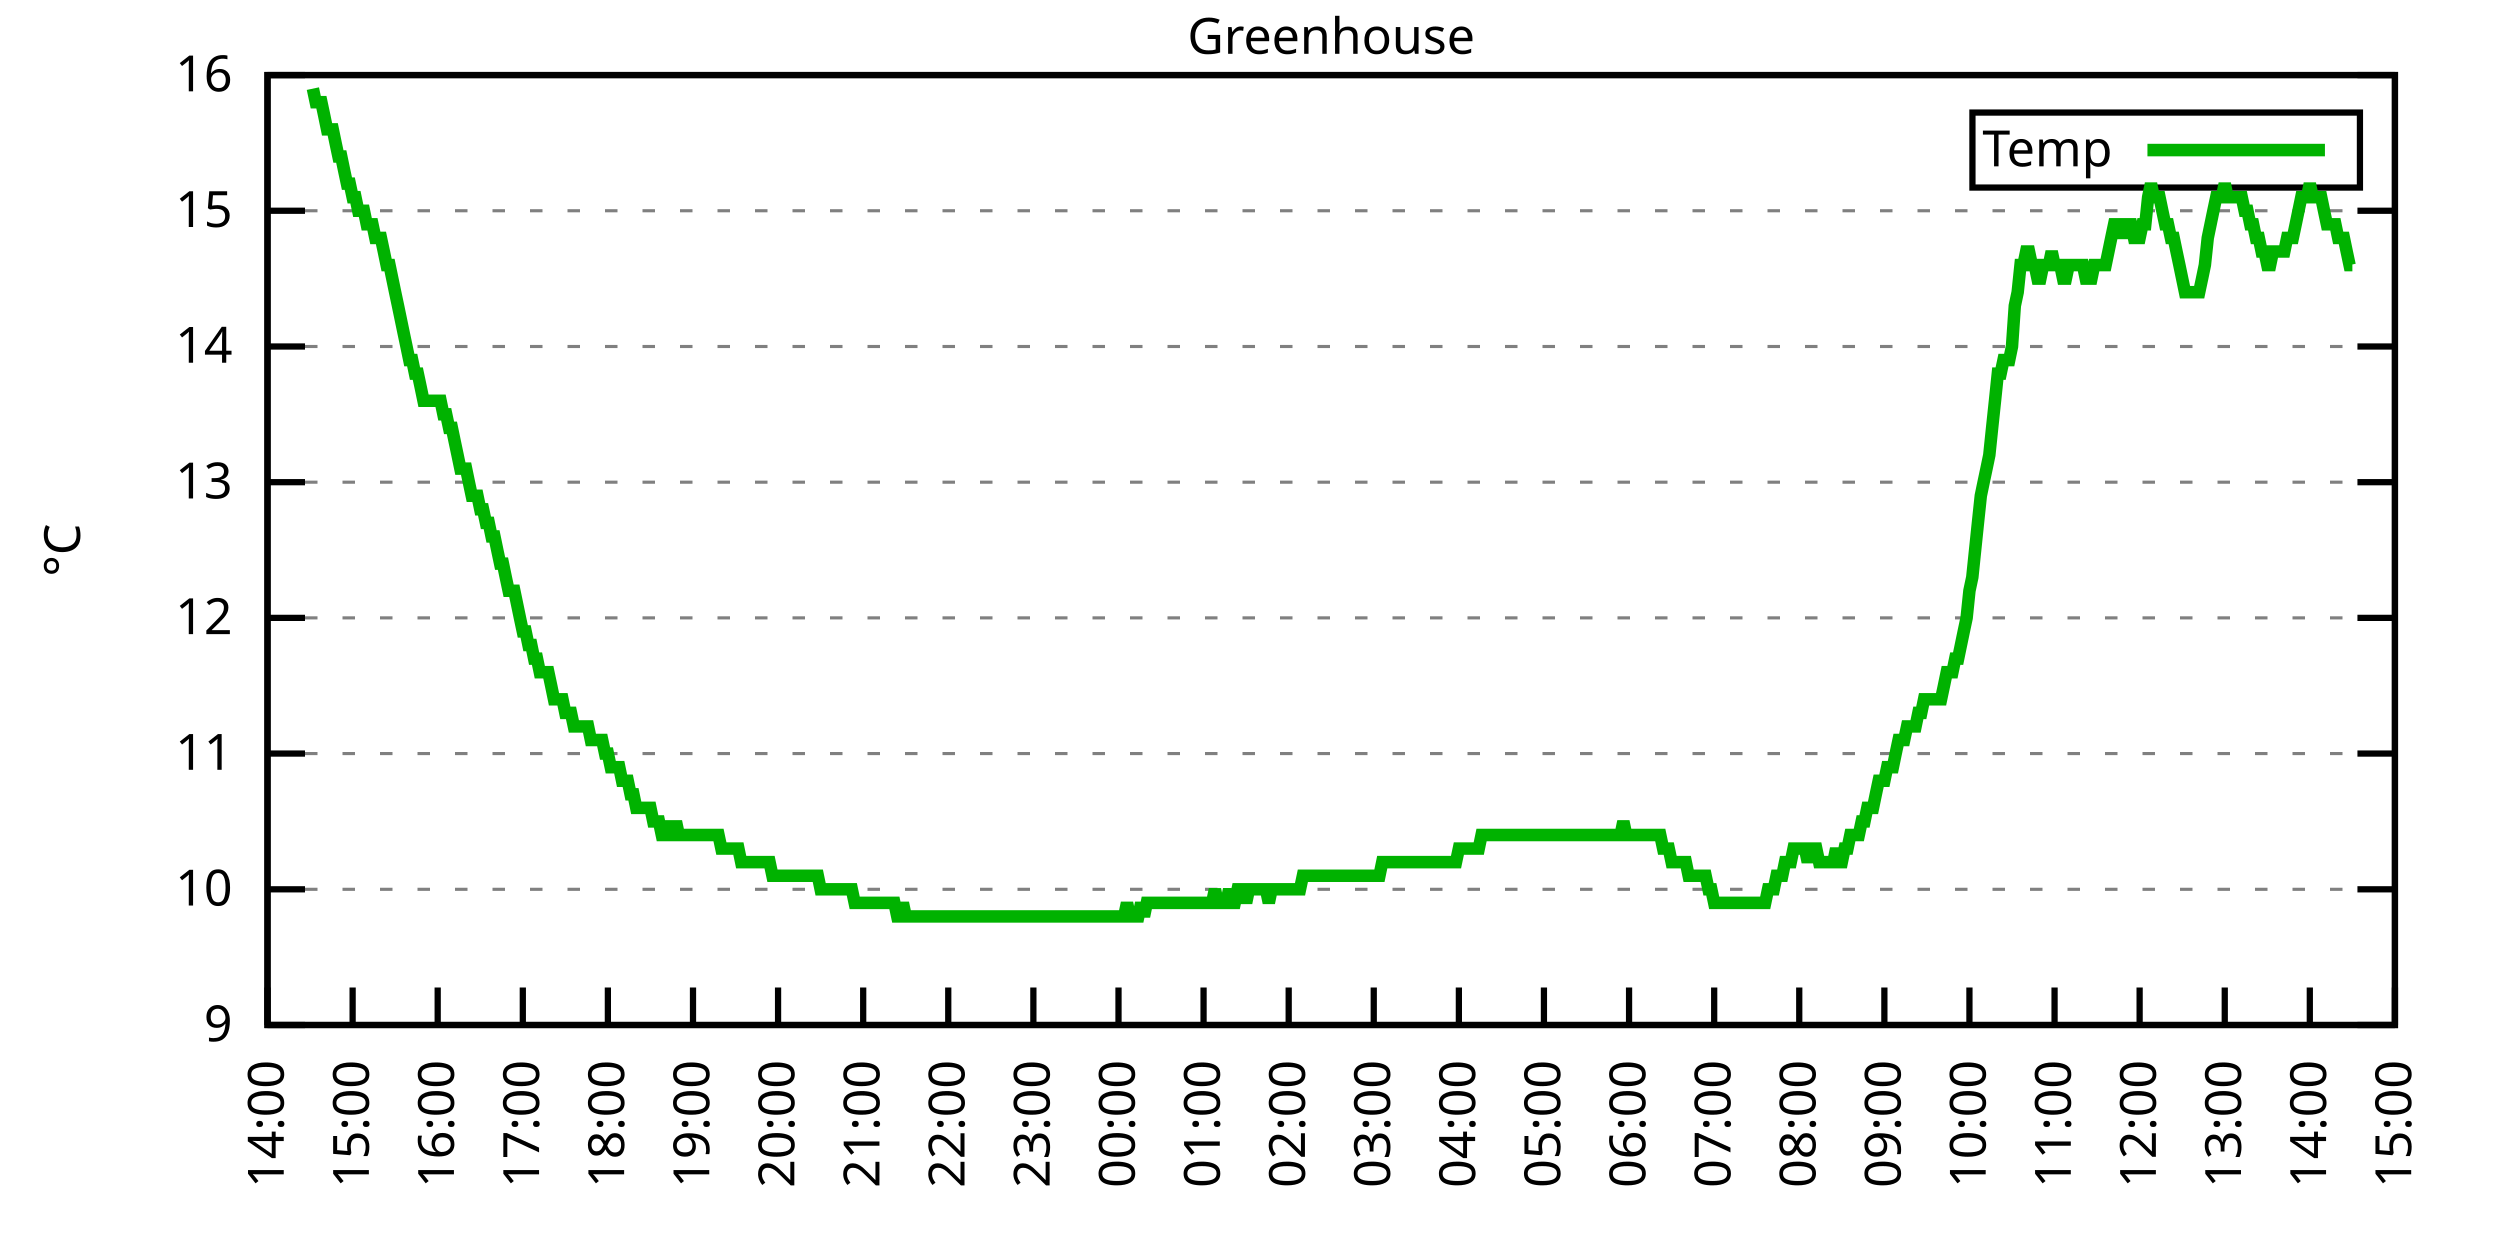
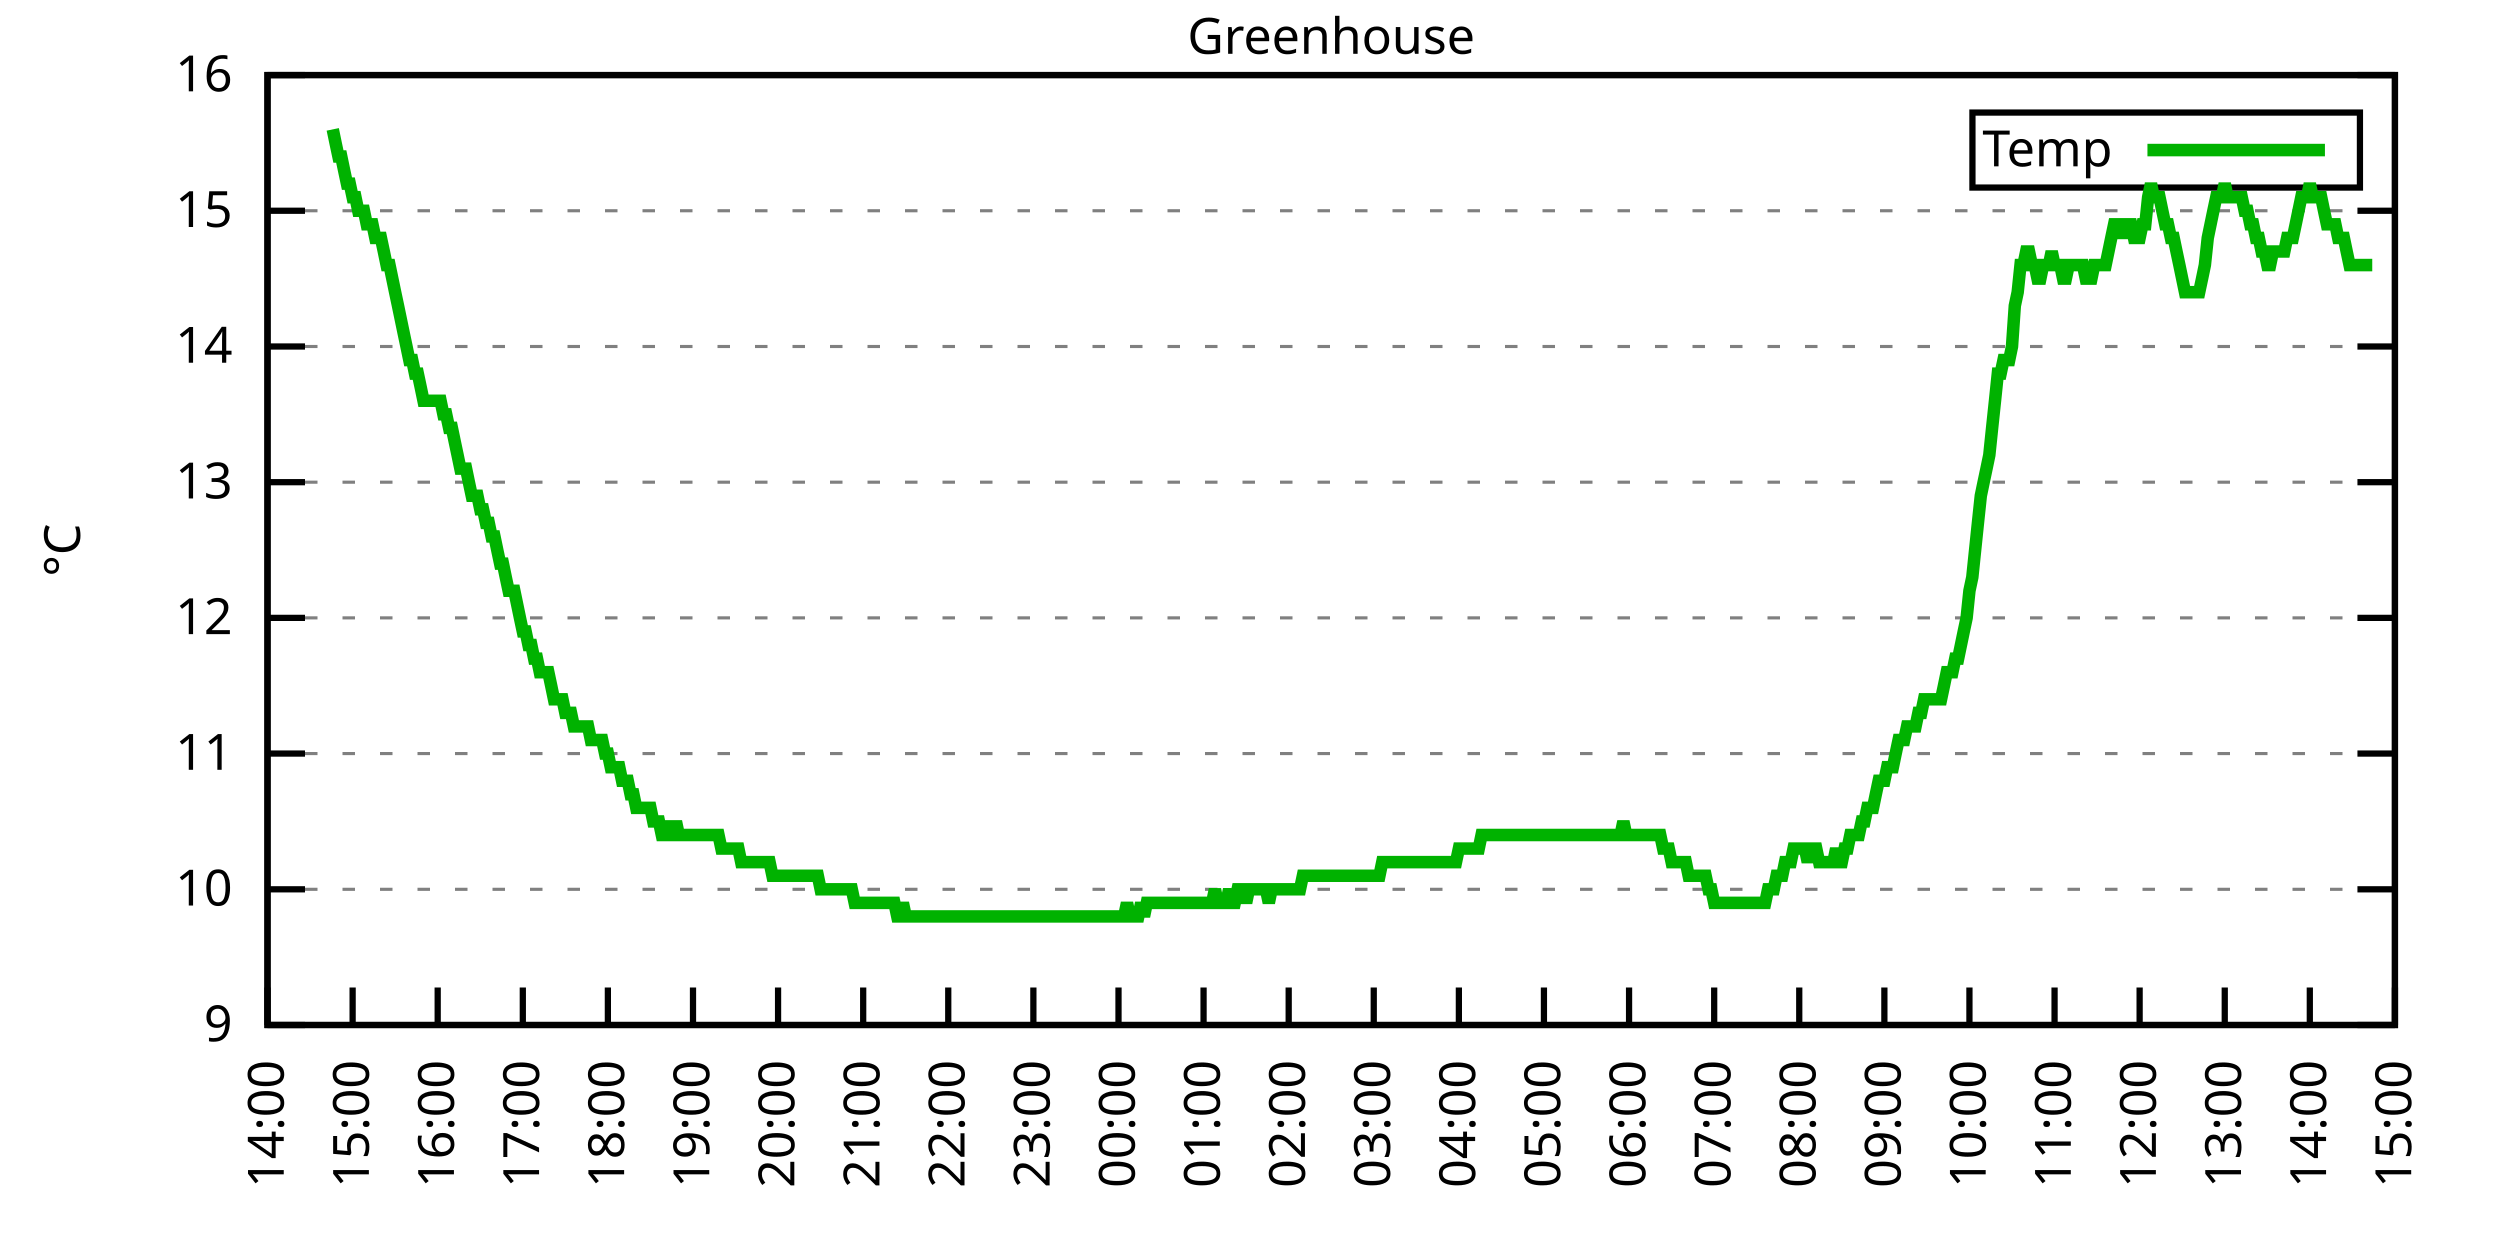
<svg xmlns="http://www.w3.org/2000/svg" xmlns:xlink="http://www.w3.org/1999/xlink" width="400" height="200" viewBox="0 0 400 200">
  <g id="gnuplot_canvas">
    <rect x="0" y="0" width="400" height="200" fill="none" />
    <defs>
      <circle id="gpDot" r="0.5" stroke-width="0.5" stroke="currentColor" />
      <path id="gpPt0" stroke-width="0.333" stroke="currentColor" d="M-1,0 h2 M0,-1 v2" />
      <path id="gpPt1" stroke-width="0.333" stroke="currentColor" d="M-1,-1 L1,1 M1,-1 L-1,1" />
      <path id="gpPt2" stroke-width="0.333" stroke="currentColor" d="M-1,0 L1,0 M0,-1 L0,1 M-1,-1 L1,1 M-1,1 L1,-1" />
      <rect id="gpPt3" stroke-width="0.333" stroke="currentColor" x="-1" y="-1" width="2" height="2" />
      <rect id="gpPt4" stroke-width="0.333" stroke="currentColor" fill="currentColor" x="-1" y="-1" width="2" height="2" />
      <circle id="gpPt5" stroke-width="0.333" stroke="currentColor" cx="0" cy="0" r="1" />
      <use xlink:href="#gpPt5" id="gpPt6" fill="currentColor" stroke="none" />
      <path id="gpPt7" stroke-width="0.333" stroke="currentColor" d="M0,-1.33 L-1.33,0.67 L1.33,0.67 z" />
      <use xlink:href="#gpPt7" id="gpPt8" fill="currentColor" stroke="none" />
      <use xlink:href="#gpPt7" id="gpPt9" stroke="currentColor" transform="rotate(180)" />
      <use xlink:href="#gpPt9" id="gpPt10" fill="currentColor" stroke="none" />
      <use xlink:href="#gpPt3" id="gpPt11" stroke="currentColor" transform="rotate(45)" />
      <use xlink:href="#gpPt11" id="gpPt12" fill="currentColor" stroke="none" />
      <path id="gpPt13" stroke-width="0.333" stroke="currentColor" d="M0,1.330 L1.265,0.411 L0.782,-1.067 L-0.782,-1.076 L-1.265,0.411 z" />
      <use xlink:href="#gpPt13" id="gpPt14" fill="currentColor" stroke="none" />
      <filter id="textbox" filterUnits="objectBoundingBox" x="0" y="0" height="1" width="1">
        <feFlood flood-color="white" flood-opacity="1" result="bgnd" />
        <feComposite in="SourceGraphic" in2="bgnd" operator="atop" />
      </filter>
      <filter id="greybox" filterUnits="objectBoundingBox" x="0" y="0" height="1" width="1">
        <feFlood flood-color="lightgrey" flood-opacity="1" result="grey" />
        <feComposite in="SourceGraphic" in2="grey" operator="atop" />
      </filter>
    </defs>
    <g fill="none" color="white" stroke="currentColor" stroke-width="1.00" stroke-linecap="butt" stroke-linejoin="miter">
</g>
    <g fill="none" color="black" stroke="currentColor" stroke-width="1.00" stroke-linecap="butt" stroke-linejoin="miter">
      <g stroke="none" shape-rendering="crispEdges">
        <polygon fill="rgb(255, 255, 255)" points="42.80,164.00 383.18,164.00 383.18,12.02 42.80,12.02 " />
      </g>
    </g>
    <g fill="none" color="black" stroke="currentColor" stroke-width="1.00" stroke-linecap="butt" stroke-linejoin="miter">
</g>
    <g fill="none" color="black" stroke="black" stroke-width="0.50" stroke-linecap="butt" stroke-linejoin="miter">
</g>
    <g fill="none" color="gray" stroke="currentColor" stroke-width="0.50" stroke-linecap="butt" stroke-linejoin="miter">
      <path stroke="gray" stroke-dasharray="2,4" class="gridline" d="M42.80,164.00 L383.19,164.00  " />
    </g>
    <g fill="none" color="gray" stroke="gray" stroke-width="1.00" stroke-linecap="butt" stroke-linejoin="miter">
</g>
    <g fill="none" color="black" stroke="currentColor" stroke-width="1.00" stroke-linecap="butt" stroke-linejoin="miter">
      <path stroke="black" d="M42.80,164.00 L48.80,164.00 M383.19,164.00 L377.19,164.00  " />
      <g transform="translate(37.20,166.60)" stroke="none" fill="black" font-family="Sans" font-size="8.00" text-anchor="end">
        <text>
          <tspan font-family="Sans"> 9</tspan>
        </text>
      </g>
    </g>
    <g fill="none" color="black" stroke="currentColor" stroke-width="1.00" stroke-linecap="butt" stroke-linejoin="miter">
</g>
    <g fill="none" color="black" stroke="black" stroke-width="0.50" stroke-linecap="butt" stroke-linejoin="miter">
</g>
    <g fill="none" color="gray" stroke="currentColor" stroke-width="0.50" stroke-linecap="butt" stroke-linejoin="miter">
      <path stroke="gray" stroke-dasharray="2,4" class="gridline" d="M42.80,142.29 L383.19,142.29  " />
    </g>
    <g fill="none" color="gray" stroke="gray" stroke-width="1.00" stroke-linecap="butt" stroke-linejoin="miter">
</g>
    <g fill="none" color="black" stroke="currentColor" stroke-width="1.00" stroke-linecap="butt" stroke-linejoin="miter">
      <path stroke="black" d="M42.80,142.29 L48.80,142.29 M383.19,142.29 L377.19,142.29  " />
      <g transform="translate(37.20,144.89)" stroke="none" fill="black" font-family="Sans" font-size="8.00" text-anchor="end">
        <text>
          <tspan font-family="Sans"> 10</tspan>
        </text>
      </g>
    </g>
    <g fill="none" color="black" stroke="currentColor" stroke-width="1.00" stroke-linecap="butt" stroke-linejoin="miter">
</g>
    <g fill="none" color="black" stroke="black" stroke-width="0.50" stroke-linecap="butt" stroke-linejoin="miter">
</g>
    <g fill="none" color="gray" stroke="currentColor" stroke-width="0.50" stroke-linecap="butt" stroke-linejoin="miter">
      <path stroke="gray" stroke-dasharray="2,4" class="gridline" d="M42.80,120.57 L383.19,120.57  " />
    </g>
    <g fill="none" color="gray" stroke="gray" stroke-width="1.00" stroke-linecap="butt" stroke-linejoin="miter">
</g>
    <g fill="none" color="black" stroke="currentColor" stroke-width="1.00" stroke-linecap="butt" stroke-linejoin="miter">
      <path stroke="black" d="M42.80,120.57 L48.80,120.57 M383.19,120.57 L377.19,120.57  " />
      <g transform="translate(37.20,123.17)" stroke="none" fill="black" font-family="Sans" font-size="8.00" text-anchor="end">
        <text>
          <tspan font-family="Sans"> 11</tspan>
        </text>
      </g>
    </g>
    <g fill="none" color="black" stroke="currentColor" stroke-width="1.00" stroke-linecap="butt" stroke-linejoin="miter">
</g>
    <g fill="none" color="black" stroke="black" stroke-width="0.50" stroke-linecap="butt" stroke-linejoin="miter">
</g>
    <g fill="none" color="gray" stroke="currentColor" stroke-width="0.50" stroke-linecap="butt" stroke-linejoin="miter">
      <path stroke="gray" stroke-dasharray="2,4" class="gridline" d="M42.80,98.86 L383.19,98.86  " />
    </g>
    <g fill="none" color="gray" stroke="gray" stroke-width="1.00" stroke-linecap="butt" stroke-linejoin="miter">
</g>
    <g fill="none" color="black" stroke="currentColor" stroke-width="1.00" stroke-linecap="butt" stroke-linejoin="miter">
      <path stroke="black" d="M42.80,98.86 L48.80,98.86 M383.19,98.86 L377.19,98.86  " />
      <g transform="translate(37.20,101.46)" stroke="none" fill="black" font-family="Sans" font-size="8.00" text-anchor="end">
        <text>
          <tspan font-family="Sans"> 12</tspan>
        </text>
      </g>
    </g>
    <g fill="none" color="black" stroke="currentColor" stroke-width="1.00" stroke-linecap="butt" stroke-linejoin="miter">
</g>
    <g fill="none" color="black" stroke="black" stroke-width="0.50" stroke-linecap="butt" stroke-linejoin="miter">
</g>
    <g fill="none" color="gray" stroke="currentColor" stroke-width="0.50" stroke-linecap="butt" stroke-linejoin="miter">
      <path stroke="gray" stroke-dasharray="2,4" class="gridline" d="M42.80,77.15 L383.19,77.15  " />
    </g>
    <g fill="none" color="gray" stroke="gray" stroke-width="1.00" stroke-linecap="butt" stroke-linejoin="miter">
</g>
    <g fill="none" color="black" stroke="currentColor" stroke-width="1.00" stroke-linecap="butt" stroke-linejoin="miter">
      <path stroke="black" d="M42.80,77.15 L48.80,77.15 M383.19,77.15 L377.19,77.15  " />
      <g transform="translate(37.20,79.75)" stroke="none" fill="black" font-family="Sans" font-size="8.00" text-anchor="end">
        <text>
          <tspan font-family="Sans"> 13</tspan>
        </text>
      </g>
    </g>
    <g fill="none" color="black" stroke="currentColor" stroke-width="1.00" stroke-linecap="butt" stroke-linejoin="miter">
</g>
    <g fill="none" color="black" stroke="black" stroke-width="0.50" stroke-linecap="butt" stroke-linejoin="miter">
</g>
    <g fill="none" color="gray" stroke="currentColor" stroke-width="0.50" stroke-linecap="butt" stroke-linejoin="miter">
      <path stroke="gray" stroke-dasharray="2,4" class="gridline" d="M42.80,55.44 L383.19,55.44  " />
    </g>
    <g fill="none" color="gray" stroke="gray" stroke-width="1.00" stroke-linecap="butt" stroke-linejoin="miter">
</g>
    <g fill="none" color="black" stroke="currentColor" stroke-width="1.00" stroke-linecap="butt" stroke-linejoin="miter">
      <path stroke="black" d="M42.80,55.44 L48.80,55.44 M383.19,55.44 L377.19,55.44  " />
      <g transform="translate(37.20,58.04)" stroke="none" fill="black" font-family="Sans" font-size="8.00" text-anchor="end">
        <text>
          <tspan font-family="Sans"> 14</tspan>
        </text>
      </g>
    </g>
    <g fill="none" color="black" stroke="currentColor" stroke-width="1.00" stroke-linecap="butt" stroke-linejoin="miter">
</g>
    <g fill="none" color="black" stroke="black" stroke-width="0.50" stroke-linecap="butt" stroke-linejoin="miter">
</g>
    <g fill="none" color="gray" stroke="currentColor" stroke-width="0.50" stroke-linecap="butt" stroke-linejoin="miter">
      <path stroke="gray" stroke-dasharray="2,4" class="gridline" d="M42.80,33.72 L383.19,33.72  " />
    </g>
    <g fill="none" color="gray" stroke="gray" stroke-width="1.00" stroke-linecap="butt" stroke-linejoin="miter">
</g>
    <g fill="none" color="black" stroke="currentColor" stroke-width="1.00" stroke-linecap="butt" stroke-linejoin="miter">
      <path stroke="black" d="M42.80,33.72 L48.80,33.72 M383.19,33.72 L377.19,33.72  " />
      <g transform="translate(37.20,36.32)" stroke="none" fill="black" font-family="Sans" font-size="8.00" text-anchor="end">
        <text>
          <tspan font-family="Sans"> 15</tspan>
        </text>
      </g>
    </g>
    <g fill="none" color="black" stroke="currentColor" stroke-width="1.00" stroke-linecap="butt" stroke-linejoin="miter">
</g>
    <g fill="none" color="black" stroke="black" stroke-width="0.50" stroke-linecap="butt" stroke-linejoin="miter">
</g>
    <g fill="none" color="gray" stroke="currentColor" stroke-width="0.50" stroke-linecap="butt" stroke-linejoin="miter">
      <path stroke="gray" stroke-dasharray="2,4" class="gridline" d="M42.80,12.01 L383.19,12.01  " />
    </g>
    <g fill="none" color="gray" stroke="gray" stroke-width="1.00" stroke-linecap="butt" stroke-linejoin="miter">
</g>
    <g fill="none" color="black" stroke="currentColor" stroke-width="1.00" stroke-linecap="butt" stroke-linejoin="miter">
      <path stroke="black" d="M42.80,12.01 L48.80,12.01 M383.19,12.01 L377.19,12.01  " />
      <g transform="translate(37.20,14.61)" stroke="none" fill="black" font-family="Sans" font-size="8.00" text-anchor="end">
        <text>
          <tspan font-family="Sans"> 16</tspan>
        </text>
      </g>
    </g>
    <g fill="none" color="black" stroke="currentColor" stroke-width="1.00" stroke-linecap="butt" stroke-linejoin="miter">
      <path stroke="black" d="M42.80,164.00 L42.80,158.00  " />
      <g transform="translate(45.40,169.60) rotate(270.00)" stroke="none" fill="black" font-family="Sans" font-size="8.00" text-anchor="end">
        <text>
          <tspan font-family="Sans">14:00</tspan>
        </text>
      </g>
    </g>
    <g fill="none" color="black" stroke="currentColor" stroke-width="1.00" stroke-linecap="butt" stroke-linejoin="miter">
      <path stroke="black" d="M56.42,164.00 L56.42,158.00  " />
      <g transform="translate(59.02,169.60) rotate(270.00)" stroke="none" fill="black" font-family="Sans" font-size="8.00" text-anchor="end">
        <text>
          <tspan font-family="Sans">15:00</tspan>
        </text>
      </g>
    </g>
    <g fill="none" color="black" stroke="currentColor" stroke-width="1.00" stroke-linecap="butt" stroke-linejoin="miter">
      <path stroke="black" d="M70.03,164.00 L70.03,158.00  " />
      <g transform="translate(72.63,169.60) rotate(270.00)" stroke="none" fill="black" font-family="Sans" font-size="8.00" text-anchor="end">
        <text>
          <tspan font-family="Sans">16:00</tspan>
        </text>
      </g>
    </g>
    <g fill="none" color="black" stroke="currentColor" stroke-width="1.00" stroke-linecap="butt" stroke-linejoin="miter">
      <path stroke="black" d="M83.65,164.00 L83.65,158.00  " />
      <g transform="translate(86.25,169.60) rotate(270.00)" stroke="none" fill="black" font-family="Sans" font-size="8.00" text-anchor="end">
        <text>
          <tspan font-family="Sans">17:00</tspan>
        </text>
      </g>
    </g>
    <g fill="none" color="black" stroke="currentColor" stroke-width="1.00" stroke-linecap="butt" stroke-linejoin="miter">
      <path stroke="black" d="M97.26,164.00 L97.26,158.00  " />
      <g transform="translate(99.86,169.60) rotate(270.00)" stroke="none" fill="black" font-family="Sans" font-size="8.00" text-anchor="end">
        <text>
          <tspan font-family="Sans">18:00</tspan>
        </text>
      </g>
    </g>
    <g fill="none" color="black" stroke="currentColor" stroke-width="1.00" stroke-linecap="butt" stroke-linejoin="miter">
      <path stroke="black" d="M110.88,164.00 L110.88,158.00  " />
      <g transform="translate(113.48,169.60) rotate(270.00)" stroke="none" fill="black" font-family="Sans" font-size="8.00" text-anchor="end">
        <text>
          <tspan font-family="Sans">19:00</tspan>
        </text>
      </g>
    </g>
    <g fill="none" color="black" stroke="currentColor" stroke-width="1.00" stroke-linecap="butt" stroke-linejoin="miter">
      <path stroke="black" d="M124.49,164.00 L124.49,158.00  " />
      <g transform="translate(127.09,169.60) rotate(270.00)" stroke="none" fill="black" font-family="Sans" font-size="8.00" text-anchor="end">
        <text>
          <tspan font-family="Sans">20:00</tspan>
        </text>
      </g>
    </g>
    <g fill="none" color="black" stroke="currentColor" stroke-width="1.00" stroke-linecap="butt" stroke-linejoin="miter">
      <path stroke="black" d="M138.11,164.00 L138.11,158.00  " />
      <g transform="translate(140.71,169.60) rotate(270.00)" stroke="none" fill="black" font-family="Sans" font-size="8.00" text-anchor="end">
        <text>
          <tspan font-family="Sans">21:00</tspan>
        </text>
      </g>
    </g>
    <g fill="none" color="black" stroke="currentColor" stroke-width="1.00" stroke-linecap="butt" stroke-linejoin="miter">
      <path stroke="black" d="M151.72,164.00 L151.72,158.00  " />
      <g transform="translate(154.32,169.60) rotate(270.00)" stroke="none" fill="black" font-family="Sans" font-size="8.00" text-anchor="end">
        <text>
          <tspan font-family="Sans">22:00</tspan>
        </text>
      </g>
    </g>
    <g fill="none" color="black" stroke="currentColor" stroke-width="1.00" stroke-linecap="butt" stroke-linejoin="miter">
      <path stroke="black" d="M165.34,164.00 L165.34,158.00  " />
      <g transform="translate(167.94,169.60) rotate(270.00)" stroke="none" fill="black" font-family="Sans" font-size="8.00" text-anchor="end">
        <text>
          <tspan font-family="Sans">23:00</tspan>
        </text>
      </g>
    </g>
    <g fill="none" color="black" stroke="currentColor" stroke-width="1.00" stroke-linecap="butt" stroke-linejoin="miter">
      <path stroke="black" d="M178.96,164.00 L178.96,158.00  " />
      <g transform="translate(181.56,169.60) rotate(270.00)" stroke="none" fill="black" font-family="Sans" font-size="8.00" text-anchor="end">
        <text>
          <tspan font-family="Sans">00:00</tspan>
        </text>
      </g>
    </g>
    <g fill="none" color="black" stroke="currentColor" stroke-width="1.00" stroke-linecap="butt" stroke-linejoin="miter">
      <path stroke="black" d="M192.57,164.00 L192.57,158.00  " />
      <g transform="translate(195.17,169.60) rotate(270.00)" stroke="none" fill="black" font-family="Sans" font-size="8.00" text-anchor="end">
        <text>
          <tspan font-family="Sans">01:00</tspan>
        </text>
      </g>
    </g>
    <g fill="none" color="black" stroke="currentColor" stroke-width="1.00" stroke-linecap="butt" stroke-linejoin="miter">
      <path stroke="black" d="M206.19,164.00 L206.19,158.00  " />
      <g transform="translate(208.79,169.60) rotate(270.00)" stroke="none" fill="black" font-family="Sans" font-size="8.00" text-anchor="end">
        <text>
          <tspan font-family="Sans">02:00</tspan>
        </text>
      </g>
    </g>
    <g fill="none" color="black" stroke="currentColor" stroke-width="1.00" stroke-linecap="butt" stroke-linejoin="miter">
      <path stroke="black" d="M219.80,164.00 L219.80,158.00  " />
      <g transform="translate(222.40,169.60) rotate(270.00)" stroke="none" fill="black" font-family="Sans" font-size="8.00" text-anchor="end">
        <text>
          <tspan font-family="Sans">03:00</tspan>
        </text>
      </g>
    </g>
    <g fill="none" color="black" stroke="currentColor" stroke-width="1.00" stroke-linecap="butt" stroke-linejoin="miter">
      <path stroke="black" d="M233.42,164.00 L233.42,158.00  " />
      <g transform="translate(236.02,169.60) rotate(270.00)" stroke="none" fill="black" font-family="Sans" font-size="8.00" text-anchor="end">
        <text>
          <tspan font-family="Sans">04:00</tspan>
        </text>
      </g>
    </g>
    <g fill="none" color="black" stroke="currentColor" stroke-width="1.00" stroke-linecap="butt" stroke-linejoin="miter">
      <path stroke="black" d="M247.03,164.00 L247.03,158.00  " />
      <g transform="translate(249.63,169.60) rotate(270.00)" stroke="none" fill="black" font-family="Sans" font-size="8.00" text-anchor="end">
        <text>
          <tspan font-family="Sans">05:00</tspan>
        </text>
      </g>
    </g>
    <g fill="none" color="black" stroke="currentColor" stroke-width="1.00" stroke-linecap="butt" stroke-linejoin="miter">
      <path stroke="black" d="M260.65,164.00 L260.65,158.00  " />
      <g transform="translate(263.25,169.60) rotate(270.00)" stroke="none" fill="black" font-family="Sans" font-size="8.00" text-anchor="end">
        <text>
          <tspan font-family="Sans">06:00</tspan>
        </text>
      </g>
    </g>
    <g fill="none" color="black" stroke="currentColor" stroke-width="1.00" stroke-linecap="butt" stroke-linejoin="miter">
      <path stroke="black" d="M274.27,164.00 L274.27,158.00  " />
      <g transform="translate(276.87,169.60) rotate(270.00)" stroke="none" fill="black" font-family="Sans" font-size="8.00" text-anchor="end">
        <text>
          <tspan font-family="Sans">07:00</tspan>
        </text>
      </g>
    </g>
    <g fill="none" color="black" stroke="currentColor" stroke-width="1.00" stroke-linecap="butt" stroke-linejoin="miter">
      <path stroke="black" d="M287.88,164.00 L287.88,158.00  " />
      <g transform="translate(290.48,169.60) rotate(270.00)" stroke="none" fill="black" font-family="Sans" font-size="8.00" text-anchor="end">
        <text>
          <tspan font-family="Sans">08:00</tspan>
        </text>
      </g>
    </g>
    <g fill="none" color="black" stroke="currentColor" stroke-width="1.00" stroke-linecap="butt" stroke-linejoin="miter">
      <path stroke="black" d="M301.50,164.00 L301.50,158.00  " />
      <g transform="translate(304.10,169.60) rotate(270.00)" stroke="none" fill="black" font-family="Sans" font-size="8.00" text-anchor="end">
        <text>
          <tspan font-family="Sans">09:00</tspan>
        </text>
      </g>
    </g>
    <g fill="none" color="black" stroke="currentColor" stroke-width="1.00" stroke-linecap="butt" stroke-linejoin="miter">
      <path stroke="black" d="M315.11,164.00 L315.11,158.00  " />
      <g transform="translate(317.71,169.60) rotate(270.00)" stroke="none" fill="black" font-family="Sans" font-size="8.00" text-anchor="end">
        <text>
          <tspan font-family="Sans">10:00</tspan>
        </text>
      </g>
    </g>
    <g fill="none" color="black" stroke="currentColor" stroke-width="1.00" stroke-linecap="butt" stroke-linejoin="miter">
      <path stroke="black" d="M328.73,164.00 L328.73,158.00  " />
      <g transform="translate(331.33,169.60) rotate(270.00)" stroke="none" fill="black" font-family="Sans" font-size="8.00" text-anchor="end">
        <text>
          <tspan font-family="Sans">11:00</tspan>
        </text>
      </g>
    </g>
    <g fill="none" color="black" stroke="currentColor" stroke-width="1.00" stroke-linecap="butt" stroke-linejoin="miter">
      <path stroke="black" d="M342.34,164.00 L342.34,158.00  " />
      <g transform="translate(344.94,169.60) rotate(270.00)" stroke="none" fill="black" font-family="Sans" font-size="8.00" text-anchor="end">
        <text>
          <tspan font-family="Sans">12:00</tspan>
        </text>
      </g>
    </g>
    <g fill="none" color="black" stroke="currentColor" stroke-width="1.00" stroke-linecap="butt" stroke-linejoin="miter">
      <path stroke="black" d="M355.96,164.00 L355.96,158.00  " />
      <g transform="translate(358.56,169.60) rotate(270.00)" stroke="none" fill="black" font-family="Sans" font-size="8.00" text-anchor="end">
        <text>
          <tspan font-family="Sans">13:00</tspan>
        </text>
      </g>
    </g>
    <g fill="none" color="black" stroke="currentColor" stroke-width="1.00" stroke-linecap="butt" stroke-linejoin="miter">
      <path stroke="black" d="M369.57,164.00 L369.57,158.00  " />
      <g transform="translate(372.17,169.60) rotate(270.00)" stroke="none" fill="black" font-family="Sans" font-size="8.00" text-anchor="end">
        <text>
          <tspan font-family="Sans">14:00</tspan>
        </text>
      </g>
    </g>
    <g fill="none" color="black" stroke="currentColor" stroke-width="1.00" stroke-linecap="butt" stroke-linejoin="miter">
      <path stroke="black" d="M383.19,164.00 L383.19,158.00  " />
      <g transform="translate(385.79,169.60) rotate(270.00)" stroke="none" fill="black" font-family="Sans" font-size="8.00" text-anchor="end">
        <text>
          <tspan font-family="Sans">15:00</tspan>
        </text>
      </g>
    </g>
    <g fill="none" color="black" stroke="currentColor" stroke-width="1.00" stroke-linecap="butt" stroke-linejoin="miter">
</g>
    <g fill="none" color="black" stroke="currentColor" stroke-width="1.00" stroke-linecap="butt" stroke-linejoin="miter">
      <path stroke="black" d="M42.80,12.01 L42.80,164.00 L383.19,164.00 L383.19,12.01 L42.80,12.01 Z  " />
    </g>
    <g fill="none" color="black" stroke="currentColor" stroke-width="1.00" stroke-linecap="butt" stroke-linejoin="miter">
</g>
    <g fill="none" color="black" stroke="currentColor" stroke-width="1.00" stroke-linecap="butt" stroke-linejoin="miter">
      <path stroke="black" d="M315.59,30.01 L315.59,18.01 L377.59,18.01 L377.59,30.01 L315.59,30.01 Z  " />
    </g>
    <g id="Greenhouse_plot_1">
      <g fill="none" color="white" stroke="black" stroke-width="2.00" stroke-linecap="butt" stroke-linejoin="miter">
</g>
      <g fill="none" color="black" stroke="currentColor" stroke-width="2.00" stroke-linecap="butt" stroke-linejoin="miter">
        <g transform="translate(337.99,26.61)" stroke="none" fill="black" font-family="Sans" font-size="8.00" text-anchor="end">
          <text>
            <tspan font-family="Sans">Temp</tspan>
          </text>
        </g>
      </g>
      <g fill="none" color="black" stroke="currentColor" stroke-width="2.00" stroke-linecap="butt" stroke-linejoin="miter">
-         <path stroke="rgb(  0, 178,   0)" d="M343.59,24.01 L371.99,24.01 M50.06,14.18 L50.52,16.35 L50.97,16.35 L51.42,16.35 L51.88,18.52 L52.33,20.70   L52.78,20.70 L53.24,20.70 L53.69,22.87 L54.15,25.04 L54.60,25.04 L55.05,27.21 L55.51,29.38 L55.96,29.38   L56.42,31.55 L56.87,31.55 L57.32,33.72 L57.78,33.72 L58.23,33.72 L58.68,35.89 L59.14,35.89 L59.59,35.89   L60.05,38.07 L60.50,38.07 L60.95,38.07 L61.41,40.24 L61.86,42.41 L62.32,42.41 L62.77,44.58 L63.22,46.75   L63.68,48.92 L64.13,51.09 L64.58,53.26 L65.04,55.44 L65.49,57.61 L65.95,57.61 L66.40,59.78 L66.85,59.78   L67.31,61.95 L67.76,64.12 L68.22,64.12 L68.67,64.12 L69.12,64.12 L69.58,64.12 L70.03,64.12 L70.49,64.12   L70.94,66.29 L71.39,66.29 L71.85,68.46 L72.30,68.46 L72.75,70.63 L73.21,72.81 L73.66,74.98 L74.12,74.98   L74.57,74.98 L75.02,77.15 L75.48,79.32 L75.93,79.32 L76.39,79.32 L76.84,81.49 L77.29,81.49 L77.75,83.66   L78.20,83.66 L78.65,85.83 L79.11,85.83 L79.56,88.00 L80.02,90.18 L80.47,90.18 L80.92,92.35 L81.38,94.52   L81.83,94.52 L82.29,94.52 L82.74,96.69 L83.19,98.86 L83.65,101.03 L84.10,101.03 L84.55,103.20 L85.01,103.20   L85.46,105.38 L85.92,105.38 L86.37,107.55 L86.82,107.55 L87.28,107.55 L87.73,107.55 L88.19,109.72 L88.64,111.89   L89.09,111.89 L89.55,111.89 L90.00,111.89 L90.45,114.06 L90.91,114.06 L91.36,114.06 L91.82,116.23 L92.27,116.23   L92.72,116.23 L93.18,116.23 L93.63,116.23 L94.09,116.23 L94.54,118.40 L94.99,118.40 L95.45,118.40 L95.90,118.40   L96.35,118.40 L96.81,120.57 L97.26,120.57 L97.72,122.75 L98.17,122.75 L98.62,122.75 L99.08,122.75 L99.53,124.92   L99.99,124.92 L100.44,124.92 L100.89,127.09 L101.35,127.09 L101.80,129.26 L102.25,129.26 L102.71,129.26 L103.16,129.26   L103.62,129.26 L104.07,129.26 L104.52,131.43 L104.98,131.43 L105.43,131.43 L105.89,133.60 L106.34,133.60 L106.79,131.43   L107.25,133.60 L107.70,133.60 L108.15,131.43 L108.61,133.60 L109.06,133.60 L109.52,133.60 L109.97,133.60 L110.42,133.60   L110.88,133.60 L111.33,133.60 L111.79,133.60 L112.24,133.60 L112.69,133.60 L113.15,133.60 L113.60,133.60 L114.05,133.60   L114.51,133.60 L114.96,133.60 L115.42,135.77 L115.87,135.77 L116.32,135.77 L116.78,135.77 L117.23,135.77 L117.69,135.77   L118.14,135.77 L118.59,137.94 L119.05,137.94 L119.50,137.94 L119.96,137.94 L120.41,137.94 L120.86,137.94 L121.32,137.94   L121.77,137.94 L122.22,137.94 L122.68,137.94 L123.13,137.94 L123.59,140.12 L124.04,140.12 L124.49,140.12 L124.95,140.12   L125.40,140.12 L125.86,140.12 L126.31,140.12 L126.76,140.12 L127.22,140.12 L127.67,140.12 L128.12,140.12 L128.58,140.12   L129.03,140.12 L129.49,140.12 L129.94,140.12 L130.39,140.12 L130.85,140.12 L131.30,142.29 L131.76,142.29 L132.21,142.29   L132.66,142.29 L133.12,142.29 L133.57,142.29 L134.02,142.29 L134.48,142.29 L134.93,142.29 L135.39,142.29 L135.84,142.29   L136.29,142.29 L136.75,144.46 L137.20,144.46 L137.66,144.46 L138.11,144.46 L138.56,144.46 L139.02,144.46 L139.47,144.46   L139.92,144.46 L140.38,144.46 L140.83,144.46 L141.29,144.46 L141.74,144.46 L142.19,144.46 L142.65,144.46 L143.10,144.46   L143.56,146.63 L144.01,146.63 L144.46,144.46 L144.92,146.63 L145.37,146.63 L145.82,146.63 L146.28,146.63 L146.73,146.63   L147.19,146.63 L147.64,146.63 L148.09,146.63 L148.55,146.63 L149.00,146.63 L149.46,146.63 L149.91,146.63 L150.36,146.63   L150.82,146.63 L151.27,146.63 L151.72,146.63 L152.18,146.63 L152.63,146.63 L153.09,146.63 L153.54,146.63 L153.99,146.63   L154.45,146.63 L154.90,146.63 L155.36,146.63 L155.81,146.63 L156.26,146.63 L156.72,146.63 L157.17,146.63 L157.62,146.63   L158.08,146.63 L158.53,146.63 L158.99,146.63 L159.44,146.63 L159.89,146.63 L160.35,146.63 L160.80,146.63 L161.26,146.63   L161.71,146.63 L162.16,146.63 L162.62,146.63 L163.07,146.63 L163.52,146.63 L163.98,146.63 L164.43,146.63 L164.89,146.63   L165.34,146.63 L165.79,146.63 L166.25,146.63 L166.70,146.63 L167.16,146.63 L167.61,146.63 L168.06,146.63 L168.52,146.63   L168.97,146.63 L169.43,146.63 L169.88,146.63 L170.33,146.63 L170.79,146.63 L171.24,146.63 L171.69,146.63 L172.15,146.63   L172.60,146.63 L173.06,146.63 L173.51,146.63 L173.96,146.63 L174.42,146.63 L174.87,146.63 L175.33,146.63 L175.78,146.63   L176.23,146.63 L176.69,146.63 L177.14,146.63 L177.59,146.63 L178.05,146.63 L178.50,146.63 L178.96,146.63 L179.41,146.63   L179.86,146.63 L180.32,144.46 L180.77,146.63 L181.23,146.63 L181.68,146.63 L182.13,146.63 L182.59,144.46 L183.04,146.63   L183.49,144.46 L183.95,144.46 L184.40,144.46 L184.86,144.46 L185.31,144.46 L185.76,144.46 L186.22,144.46 L186.67,144.46   L187.13,144.46 L187.58,144.46 L188.03,144.46 L188.49,144.46 L188.94,144.46 L189.39,144.46 L189.85,144.46 L190.30,144.46   L190.76,144.46 L191.21,144.46 L191.66,144.46 L192.12,144.46 L192.57,144.46 L193.03,144.46 L193.48,144.46 L193.93,144.46   L194.39,142.29 L194.84,144.46 L195.29,144.46 L195.75,144.46 L196.20,144.46 L196.66,142.29 L197.11,144.46 L197.56,144.46   L198.02,142.29 L198.47,142.29 L198.93,142.29 L199.38,144.46 L199.83,142.29 L200.29,142.29 L200.74,142.29 L201.19,142.29   L201.65,142.29 L202.10,142.29 L202.56,142.29 L203.01,144.46 L203.46,142.29 L203.92,142.29 L204.37,142.29 L204.83,142.29   L205.28,142.29 L205.73,142.29 L206.19,142.29 L206.64,142.29 L207.09,142.29 L207.55,142.29 L208.00,142.29 L208.46,140.12   L208.91,140.12 L209.36,140.12 L209.82,140.12 L210.27,140.12 L210.73,140.12 L211.18,140.12 L211.63,140.12 L212.09,140.12   L212.54,140.12 L213.00,140.12 L213.45,140.12 L213.90,140.12 L214.36,140.12 L214.81,140.12 L215.26,140.12 L215.72,140.12   L216.17,140.12 L216.63,140.12 L217.08,140.12 L217.53,140.12 L217.99,140.12 L218.44,140.12 L218.90,140.12 L219.35,140.12   L219.80,140.12 L220.26,140.12 L220.71,140.12 L221.16,137.94 L221.62,137.94 L222.07,137.94 L222.53,137.94 L222.98,137.94   L223.43,137.94 L223.89,137.94 L224.34,137.94 L224.80,137.94 L225.25,137.94 L225.70,137.94 L226.16,137.94 L226.61,137.94   L227.06,137.94 L227.52,137.94 L227.97,137.94 L228.43,137.94 L228.88,137.94 L229.33,137.94 L229.79,137.94 L230.24,137.94   L230.70,137.94 L231.15,137.94 L231.60,137.94 L232.06,137.94 L232.51,137.94 L232.96,137.94 L233.42,135.77 L233.87,135.77   L234.33,135.77 L234.78,135.77 L235.23,135.77 L235.69,135.77 L236.14,135.77 L236.60,135.77 L237.05,133.60 L237.50,133.60   L237.96,133.60 L238.41,133.60 L238.86,133.60 L239.32,133.60 L239.77,133.60 L240.23,133.60 L240.68,133.60 L241.13,133.60   L241.59,133.60 L242.04,133.60 L242.50,133.60 L242.95,133.60 L243.40,133.60 L243.86,133.60 L244.31,133.60 L244.76,133.60   L245.22,133.60 L245.67,133.60 L246.13,133.60 L246.58,133.60 L247.03,133.60 L247.49,133.60 L247.94,133.60 L248.40,133.60   L248.85,133.60 L249.30,133.60 L249.76,133.60 L250.21,133.60 L250.66,133.60 L251.12,133.60 L251.57,133.60 L252.03,133.60   L252.48,133.60 L252.93,133.60 L253.39,133.60 L253.84,133.60 L254.30,133.60 L254.75,133.60 L255.20,133.60 L255.66,133.60   L256.11,133.60 L256.56,133.60 L257.02,133.60 L257.47,133.60 L257.93,133.60 L258.38,133.60 L258.83,133.60 L259.29,133.60   L259.74,131.43 L260.20,133.60 L260.65,133.60 L261.10,133.60 L261.56,133.60 L262.01,133.60 L262.47,133.60 L262.92,133.60   L263.37,133.60 L263.83,133.60 L264.28,133.60 L264.73,133.60 L265.19,133.60 L265.64,133.60 L266.10,135.77 L266.55,135.77   L267.00,135.77 L267.46,137.94 L267.91,137.94 L268.37,137.94 L268.82,137.94 L269.27,137.94 L269.73,137.94 L270.18,140.12   L270.63,140.12 L271.09,140.12 L271.54,140.12 L272.00,140.12 L272.45,140.12 L272.90,140.12 L273.36,142.29 L273.81,142.29   L274.27,144.46 L274.72,144.46 L275.17,144.46 L275.63,144.46 L276.08,144.46 L276.53,144.46 L276.99,144.46 L277.44,144.46   L277.90,144.46 L278.35,144.46 L278.80,144.46 L279.26,144.46 L279.71,144.46 L280.17,144.46 L280.62,144.46 L281.07,144.46   L281.53,144.46 L281.98,144.46 L282.43,144.46 L282.89,142.29 L283.34,142.29 L283.80,142.29 L284.25,140.12 L284.70,140.12   L285.16,140.12 L285.61,137.94 L286.07,137.94 L286.52,137.94 L286.97,135.77 L287.43,135.77 L287.88,135.77 L288.33,135.77   L288.79,135.77 L289.24,137.94 L289.70,135.77 L290.15,135.77 L290.60,135.77 L291.06,137.94 L291.51,137.94 L291.97,137.94   L292.42,137.94 L292.87,137.94 L293.33,137.94 L293.78,135.77 L294.23,137.94 L294.69,137.94 L295.14,135.77 L295.60,135.77   L296.05,133.60 L296.50,133.60 L296.96,133.60 L297.41,133.60 L297.87,131.43 L298.32,131.43 L298.77,129.26 L299.23,129.26   L299.68,129.26 L300.13,127.09 L300.59,124.92 L301.04,124.92 L301.50,124.92 L301.95,122.75 L302.40,122.75 L302.86,122.75   L303.31,120.57 L303.77,118.40 L304.22,118.40 L304.67,118.40 L305.13,116.23 L305.58,116.23 L306.03,116.23 L306.49,116.23   L306.94,114.06 L307.40,114.06 L307.85,111.89 L308.30,111.89 L308.76,111.89 L309.21,111.89 L309.67,111.89 L310.12,111.89   L310.57,111.89 L311.03,109.72 L311.48,107.55 L311.94,107.55 L312.39,107.55 L312.84,105.38 L313.30,105.38 L313.75,103.20   L314.20,101.03 L314.66,98.86 L315.11,94.52 L315.57,92.35 L316.02,88.00 L316.47,83.66 L316.93,79.32 L317.38,77.15   L317.84,74.98 L318.29,72.81 L318.74,68.46 L319.20,64.12 L319.65,59.78 L320.10,59.78 L320.56,57.61 L321.01,57.61   L321.47,57.61 L321.92,55.44 L322.37,48.92 L322.83,46.75 L323.28,42.41 L323.74,42.41 L324.19,40.24 L324.64,40.24   L325.10,42.41 L325.55,42.41 L326.00,44.58 L326.46,44.58 L326.91,42.41 L327.37,42.41 L327.82,42.41 L328.27,40.24   L328.73,42.41 L329.18,42.41 L329.64,42.41 L330.09,44.58 L330.54,44.58 L331.00,42.41 L331.45,42.41 L331.90,42.41   L332.36,42.41 L332.81,42.41 L333.27,42.41 L333.72,44.58 L334.17,44.58 L334.63,44.58 L335.08,42.41 L335.54,42.41   L335.99,42.41 L336.44,42.41 L336.90,42.41 L337.35,40.24 L337.80,38.07 L338.26,35.89 L338.71,35.89 L339.17,35.89   L339.62,38.07 L340.07,35.89 L340.53,35.89 L340.98,35.89 L341.44,38.07 L341.89,38.07 L342.34,38.07 L342.80,35.89   L343.25,35.89 L343.70,31.55 L344.16,29.38 L344.61,31.55 L345.07,31.55 L345.52,31.55 L345.97,33.72 L346.43,35.89   L346.88,35.89 L347.34,38.07 L347.79,38.07 L348.24,40.24 L348.70,42.41 L349.15,44.58 L349.60,46.75 L350.06,46.75   L350.51,46.75 L350.97,46.75 L351.42,46.75 L351.87,46.75 L352.33,44.58 L352.78,42.41 L353.24,38.07 L353.69,35.89   L354.14,33.72 L354.60,31.55 L355.05,31.55 L355.50,31.55 L355.96,29.38 L356.41,31.55 L356.87,31.55 L357.32,31.55   L357.77,31.55 L358.23,31.55 L358.68,31.55 L359.14,33.72 L359.59,33.72 L360.04,35.89 L360.50,35.89 L360.95,38.07   L361.41,38.07 L361.86,40.24 L362.31,40.24 L362.77,42.41 L363.22,42.41 L363.67,40.24 L364.13,40.24 L364.58,40.24   L365.04,40.24 L365.49,40.24 L365.94,38.07 L366.40,38.07 L366.85,38.07 L367.31,35.89 L367.76,33.72 L368.21,31.55   L368.67,31.55 L369.12,31.55 L369.57,29.38 L370.03,31.55 L370.48,31.55 L370.94,31.55 L371.39,31.55 L371.84,33.72   L372.30,35.89 L372.75,35.89 L373.21,35.89 L373.66,35.89 L374.11,38.07 L374.57,38.07 L375.02,38.07 L375.47,40.24   L375.93,42.41 L376.38,42.41  " />
+         <path stroke="rgb(  0, 178,   0)" d="M343.59,24.01 L371.99,24.01 M53.24,20.70 L53.69,22.87 L54.15,25.04 L54.60,25.04 L55.05,27.21 L55.51,29.38   L55.96,29.38 L56.42,31.55 L56.87,31.55 L57.32,33.72 L57.78,33.72 L58.23,33.72 L58.68,35.89 L59.14,35.89   L59.59,35.89 L60.05,38.07 L60.50,38.07 L60.95,38.07 L61.41,40.24 L61.86,42.41 L62.32,42.41 L62.77,44.58   L63.22,46.75 L63.68,48.92 L64.13,51.09 L64.58,53.26 L65.04,55.44 L65.49,57.61 L65.95,57.61 L66.40,59.78   L66.85,59.78 L67.31,61.95 L67.76,64.12 L68.22,64.12 L68.67,64.12 L69.12,64.12 L69.58,64.12 L70.03,64.12   L70.49,64.12 L70.94,66.29 L71.39,66.29 L71.85,68.46 L72.30,68.46 L72.75,70.63 L73.21,72.81 L73.66,74.98   L74.12,74.98 L74.57,74.98 L75.02,77.15 L75.48,79.32 L75.93,79.32 L76.39,79.32 L76.84,81.49 L77.29,81.49   L77.75,83.66 L78.20,83.66 L78.65,85.83 L79.11,85.83 L79.56,88.00 L80.02,90.18 L80.47,90.18 L80.92,92.35   L81.38,94.52 L81.83,94.52 L82.29,94.52 L82.74,96.69 L83.19,98.86 L83.65,101.03 L84.10,101.03 L84.55,103.20   L85.01,103.20 L85.46,105.38 L85.92,105.38 L86.37,107.55 L86.82,107.55 L87.28,107.55 L87.73,107.55 L88.19,109.72   L88.64,111.89 L89.09,111.89 L89.55,111.89 L90.00,111.89 L90.45,114.06 L90.91,114.06 L91.36,114.06 L91.82,116.23   L92.27,116.23 L92.72,116.23 L93.18,116.23 L93.63,116.23 L94.09,116.23 L94.54,118.40 L94.99,118.40 L95.45,118.40   L95.90,118.40 L96.35,118.40 L96.81,120.57 L97.26,120.57 L97.72,122.75 L98.17,122.75 L98.62,122.75 L99.08,122.75   L99.53,124.92 L99.99,124.92 L100.44,124.92 L100.89,127.09 L101.35,127.09 L101.80,129.26 L102.25,129.26 L102.71,129.26   L103.16,129.26 L103.62,129.26 L104.07,129.26 L104.52,131.43 L104.98,131.43 L105.43,131.43 L105.89,133.60 L106.34,133.60   L106.79,131.43 L107.25,133.60 L107.70,133.60 L108.15,131.43 L108.61,133.60 L109.06,133.60 L109.52,133.60 L109.97,133.60   L110.42,133.60 L110.88,133.60 L111.33,133.60 L111.79,133.60 L112.24,133.60 L112.69,133.60 L113.15,133.60 L113.60,133.60   L114.05,133.60 L114.51,133.60 L114.96,133.60 L115.42,135.77 L115.87,135.77 L116.32,135.77 L116.78,135.77 L117.23,135.77   L117.69,135.77 L118.14,135.77 L118.59,137.94 L119.05,137.94 L119.50,137.94 L119.96,137.94 L120.41,137.94 L120.86,137.94   L121.32,137.94 L121.77,137.94 L122.22,137.94 L122.68,137.94 L123.13,137.94 L123.59,140.12 L124.04,140.12 L124.49,140.12   L124.95,140.12 L125.40,140.12 L125.86,140.12 L126.31,140.12 L126.76,140.12 L127.22,140.12 L127.67,140.12 L128.12,140.12   L128.58,140.12 L129.03,140.12 L129.49,140.12 L129.94,140.12 L130.39,140.12 L130.85,140.12 L131.30,142.29 L131.76,142.29   L132.21,142.29 L132.66,142.29 L133.12,142.29 L133.57,142.29 L134.02,142.29 L134.48,142.29 L134.93,142.29 L135.39,142.29   L135.84,142.29 L136.29,142.29 L136.75,144.46 L137.20,144.46 L137.66,144.46 L138.11,144.46 L138.56,144.46 L139.02,144.46   L139.47,144.46 L139.92,144.46 L140.38,144.46 L140.83,144.46 L141.29,144.46 L141.74,144.46 L142.19,144.46 L142.65,144.46   L143.10,144.46 L143.56,146.63 L144.01,146.63 L144.46,144.46 L144.92,146.63 L145.37,146.63 L145.82,146.63 L146.28,146.63   L146.73,146.63 L147.19,146.63 L147.64,146.63 L148.09,146.63 L148.55,146.63 L149.00,146.63 L149.46,146.63 L149.91,146.63   L150.36,146.63 L150.82,146.63 L151.27,146.63 L151.72,146.63 L152.18,146.63 L152.63,146.63 L153.09,146.63 L153.54,146.63   L153.99,146.63 L154.45,146.63 L154.90,146.63 L155.36,146.63 L155.81,146.63 L156.26,146.63 L156.72,146.63 L157.17,146.63   L157.62,146.63 L158.08,146.63 L158.53,146.63 L158.99,146.63 L159.44,146.63 L159.89,146.63 L160.35,146.63 L160.80,146.63   L161.26,146.63 L161.71,146.63 L162.16,146.63 L162.62,146.63 L163.07,146.63 L163.52,146.63 L163.98,146.63 L164.43,146.63   L164.89,146.63 L165.34,146.63 L165.79,146.63 L166.25,146.63 L166.70,146.63 L167.16,146.63 L167.61,146.63 L168.06,146.63   L168.52,146.63 L168.97,146.63 L169.43,146.63 L169.88,146.63 L170.33,146.63 L170.79,146.63 L171.24,146.63 L171.69,146.63   L172.15,146.63 L172.60,146.63 L173.06,146.63 L173.51,146.63 L173.96,146.63 L174.42,146.63 L174.87,146.63 L175.33,146.63   L175.78,146.63 L176.23,146.63 L176.69,146.63 L177.14,146.63 L177.59,146.63 L178.05,146.63 L178.50,146.63 L178.96,146.63   L179.41,146.63 L179.86,146.63 L180.32,144.46 L180.77,146.63 L181.23,146.63 L181.68,146.63 L182.13,146.63 L182.59,144.46   L183.04,146.63 L183.49,144.46 L183.95,144.46 L184.40,144.46 L184.86,144.46 L185.31,144.46 L185.76,144.46 L186.22,144.46   L186.67,144.46 L187.13,144.46 L187.58,144.46 L188.03,144.46 L188.49,144.46 L188.94,144.46 L189.39,144.46 L189.85,144.46   L190.30,144.46 L190.76,144.46 L191.21,144.46 L191.66,144.46 L192.12,144.46 L192.57,144.46 L193.03,144.46 L193.48,144.46   L193.93,144.46 L194.39,142.29 L194.84,144.46 L195.29,144.46 L195.75,144.46 L196.20,144.46 L196.66,142.29 L197.11,144.46   L197.56,144.46 L198.02,142.29 L198.47,142.29 L198.93,142.29 L199.38,144.46 L199.83,142.29 L200.29,142.29 L200.74,142.29   L201.19,142.29 L201.65,142.29 L202.10,142.29 L202.56,142.29 L203.01,144.46 L203.46,142.29 L203.92,142.29 L204.37,142.29   L204.83,142.29 L205.28,142.29 L205.73,142.29 L206.19,142.29 L206.64,142.29 L207.09,142.29 L207.55,142.29 L208.00,142.29   L208.46,140.12 L208.91,140.12 L209.36,140.12 L209.82,140.12 L210.27,140.12 L210.73,140.12 L211.18,140.12 L211.63,140.12   L212.09,140.12 L212.54,140.12 L213.00,140.12 L213.45,140.12 L213.90,140.12 L214.36,140.12 L214.81,140.12 L215.26,140.12   L215.72,140.12 L216.17,140.12 L216.63,140.12 L217.08,140.12 L217.53,140.12 L217.99,140.12 L218.44,140.12 L218.90,140.12   L219.35,140.12 L219.80,140.12 L220.26,140.12 L220.71,140.12 L221.16,137.94 L221.62,137.94 L222.07,137.94 L222.53,137.94   L222.98,137.94 L223.43,137.94 L223.89,137.94 L224.34,137.94 L224.80,137.94 L225.25,137.94 L225.70,137.94 L226.16,137.94   L226.61,137.94 L227.06,137.94 L227.52,137.94 L227.97,137.94 L228.43,137.94 L228.88,137.94 L229.33,137.94 L229.79,137.94   L230.24,137.94 L230.70,137.94 L231.15,137.94 L231.60,137.94 L232.06,137.94 L232.51,137.94 L232.96,137.94 L233.42,135.77   L233.87,135.77 L234.33,135.77 L234.78,135.77 L235.23,135.77 L235.69,135.77 L236.14,135.77 L236.60,135.77 L237.05,133.60   L237.50,133.60 L237.96,133.60 L238.41,133.60 L238.86,133.60 L239.32,133.60 L239.77,133.60 L240.23,133.60 L240.68,133.60   L241.13,133.60 L241.59,133.60 L242.04,133.60 L242.50,133.60 L242.95,133.60 L243.40,133.60 L243.86,133.60 L244.31,133.60   L244.76,133.60 L245.22,133.60 L245.67,133.60 L246.13,133.60 L246.58,133.60 L247.03,133.60 L247.49,133.60 L247.94,133.60   L248.40,133.60 L248.85,133.60 L249.30,133.60 L249.76,133.60 L250.21,133.60 L250.66,133.60 L251.12,133.60 L251.57,133.60   L252.03,133.60 L252.48,133.60 L252.93,133.60 L253.39,133.60 L253.84,133.60 L254.30,133.60 L254.75,133.60 L255.20,133.60   L255.66,133.60 L256.11,133.60 L256.56,133.60 L257.02,133.60 L257.47,133.60 L257.93,133.60 L258.38,133.60 L258.83,133.60   L259.29,133.60 L259.74,131.43 L260.20,133.60 L260.65,133.60 L261.10,133.60 L261.56,133.60 L262.01,133.60 L262.47,133.60   L262.92,133.60 L263.37,133.60 L263.83,133.60 L264.28,133.60 L264.73,133.60 L265.19,133.60 L265.64,133.60 L266.10,135.77   L266.55,135.77 L267.00,135.77 L267.46,137.94 L267.91,137.94 L268.37,137.94 L268.82,137.94 L269.27,137.94 L269.73,137.94   L270.18,140.12 L270.63,140.12 L271.09,140.12 L271.54,140.12 L272.00,140.12 L272.45,140.12 L272.90,140.12 L273.36,142.29   L273.81,142.29 L274.27,144.46 L274.72,144.46 L275.17,144.46 L275.63,144.46 L276.08,144.46 L276.53,144.46 L276.99,144.46   L277.44,144.46 L277.90,144.46 L278.35,144.46 L278.80,144.46 L279.26,144.46 L279.71,144.46 L280.17,144.46 L280.62,144.46   L281.07,144.46 L281.53,144.46 L281.98,144.46 L282.43,144.46 L282.89,142.29 L283.34,142.29 L283.80,142.29 L284.25,140.12   L284.70,140.12 L285.16,140.12 L285.61,137.94 L286.07,137.94 L286.52,137.94 L286.97,135.77 L287.43,135.77 L287.88,135.77   L288.33,135.77 L288.79,135.77 L289.24,137.94 L289.70,135.77 L290.15,135.77 L290.60,135.77 L291.06,137.94 L291.51,137.94   L291.97,137.94 L292.42,137.94 L292.87,137.94 L293.33,137.94 L293.78,135.77 L294.23,137.94 L294.69,137.94 L295.14,135.77   L295.60,135.77 L296.05,133.60 L296.50,133.60 L296.96,133.60 L297.41,133.60 L297.87,131.43 L298.32,131.43 L298.77,129.26   L299.23,129.26 L299.68,129.26 L300.13,127.09 L300.59,124.92 L301.04,124.92 L301.50,124.92 L301.95,122.75 L302.40,122.75   L302.86,122.75 L303.31,120.57 L303.77,118.40 L304.22,118.40 L304.67,118.40 L305.13,116.23 L305.58,116.23 L306.03,116.23   L306.49,116.23 L306.94,114.06 L307.40,114.06 L307.85,111.89 L308.30,111.89 L308.76,111.89 L309.21,111.89 L309.67,111.89   L310.12,111.89 L310.57,111.89 L311.03,109.72 L311.48,107.55 L311.94,107.55 L312.39,107.55 L312.84,105.38 L313.30,105.38   L313.75,103.20 L314.20,101.03 L314.66,98.86 L315.11,94.52 L315.57,92.35 L316.02,88.00 L316.47,83.66 L316.93,79.32   L317.38,77.15 L317.84,74.98 L318.29,72.81 L318.74,68.46 L319.20,64.12 L319.65,59.78 L320.10,59.78 L320.56,57.61   L321.01,57.61 L321.47,57.61 L321.92,55.44 L322.37,48.92 L322.83,46.75 L323.28,42.41 L323.74,42.41 L324.19,40.24   L324.64,40.24 L325.10,42.41 L325.55,42.41 L326.00,44.58 L326.46,44.58 L326.91,42.41 L327.37,42.41 L327.82,42.41   L328.27,40.24 L328.73,42.41 L329.18,42.41 L329.64,42.41 L330.09,44.58 L330.54,44.58 L331.00,42.41 L331.45,42.41   L331.90,42.41 L332.36,42.41 L332.81,42.41 L333.27,42.41 L333.72,44.58 L334.17,44.58 L334.63,44.58 L335.08,42.41   L335.54,42.41 L335.99,42.41 L336.44,42.41 L336.90,42.41 L337.35,40.24 L337.80,38.07 L338.26,35.89 L338.71,35.89   L339.17,35.89 L339.62,38.07 L340.07,35.89 L340.53,35.89 L340.98,35.89 L341.44,38.07 L341.89,38.07 L342.34,38.07   L342.80,35.89 L343.25,35.89 L343.70,31.55 L344.16,29.38 L344.61,31.55 L345.07,31.55 L345.52,31.55 L345.97,33.72   L346.43,35.89 L346.88,35.89 L347.34,38.07 L347.79,38.07 L348.24,40.24 L348.70,42.41 L349.15,44.58 L349.60,46.75   L350.06,46.75 L350.51,46.75 L350.97,46.75 L351.42,46.75 L351.87,46.75 L352.33,44.58 L352.78,42.41 L353.24,38.07   L353.69,35.89 L354.14,33.72 L354.60,31.55 L355.05,31.55 L355.50,31.55 L355.96,29.38 L356.41,31.55 L356.87,31.55   L357.32,31.55 L357.77,31.55 L358.23,31.55 L358.68,31.55 L359.14,33.72 L359.59,33.72 L360.04,35.89 L360.50,35.89   L360.95,38.07 L361.41,38.07 L361.86,40.24 L362.31,40.24 L362.77,42.41 L363.22,42.41 L363.67,40.24 L364.13,40.24   L364.58,40.24 L365.04,40.24 L365.49,40.24 L365.94,38.07 L366.40,38.07 L366.85,38.07 L367.31,35.89 L367.76,33.72   L368.21,31.55 L368.67,31.55 L369.12,31.55 L369.57,29.38 L370.03,31.55 L370.48,31.55 L370.94,31.55 L371.39,31.55   L371.84,33.72 L372.30,35.89 L372.75,35.89 L373.21,35.89 L373.66,35.89 L374.11,38.07 L374.57,38.07 L375.02,38.07   L375.47,40.24 L375.93,42.41 L376.38,42.41 L376.84,42.41 L377.29,42.41 L377.74,42.41 L378.20,42.41 L378.65,42.41   L379.11,42.41 L379.56,42.41  " />
      </g>
    </g>
    <g fill="none" color="black" stroke="currentColor" stroke-width="2.00" stroke-linecap="butt" stroke-linejoin="miter">
</g>
    <g fill="none" color="black" stroke="black" stroke-width="1.00" stroke-linecap="butt" stroke-linejoin="miter">
</g>
    <g fill="none" color="black" stroke="currentColor" stroke-width="1.00" stroke-linecap="butt" stroke-linejoin="miter">
      <path stroke="black" d="M42.80,12.01 L42.80,164.00 L383.19,164.00 L383.19,12.01 L42.80,12.01 Z  " />
      <g transform="translate(12.80,88.01) rotate(270.00)" stroke="none" fill="black" font-family="Sans" font-size="8.00" text-anchor="middle">
        <text>
          <tspan font-family="Sans">°C</tspan>
        </text>
      </g>
    </g>
    <g fill="none" color="black" stroke="currentColor" stroke-width="1.00" stroke-linecap="butt" stroke-linejoin="miter">
</g>
    <g fill="none" color="black" stroke="currentColor" stroke-width="1.00" stroke-linecap="butt" stroke-linejoin="miter">
      <g transform="translate(212.99,8.61)" stroke="none" fill="black" font-family="Sans" font-size="8.00" text-anchor="middle">
        <text>
          <tspan font-family="Sans">Greenhouse</tspan>
        </text>
      </g>
    </g>
    <g fill="none" color="black" stroke="currentColor" stroke-width="1.00" stroke-linecap="butt" stroke-linejoin="miter">
</g>
  </g>
</svg>
